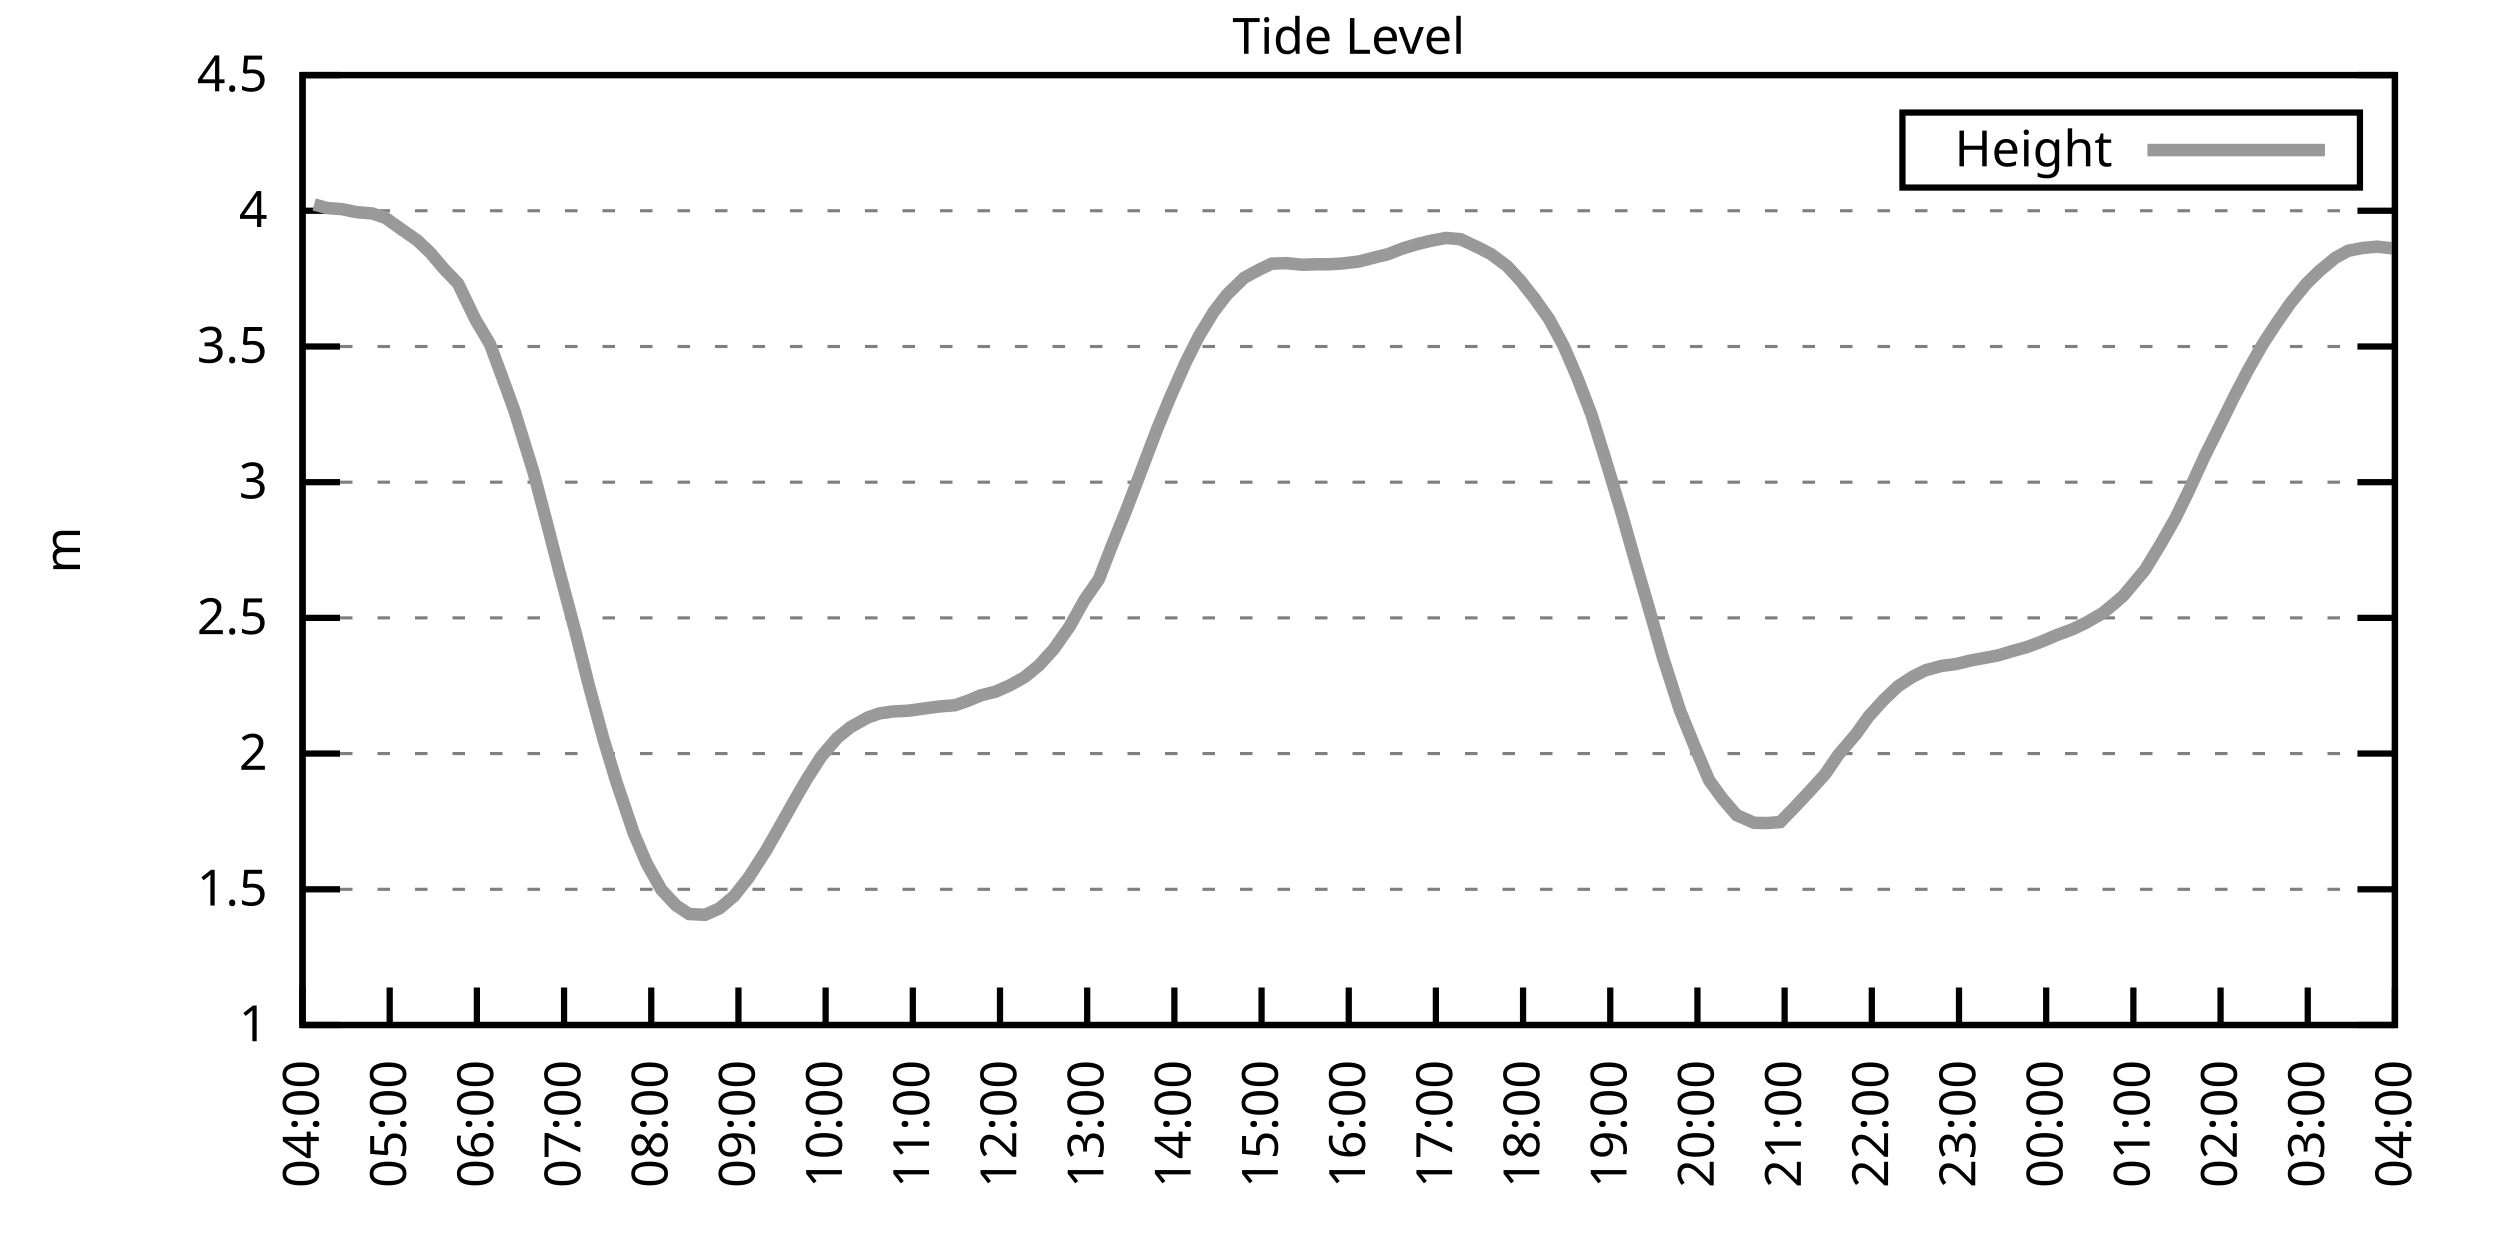
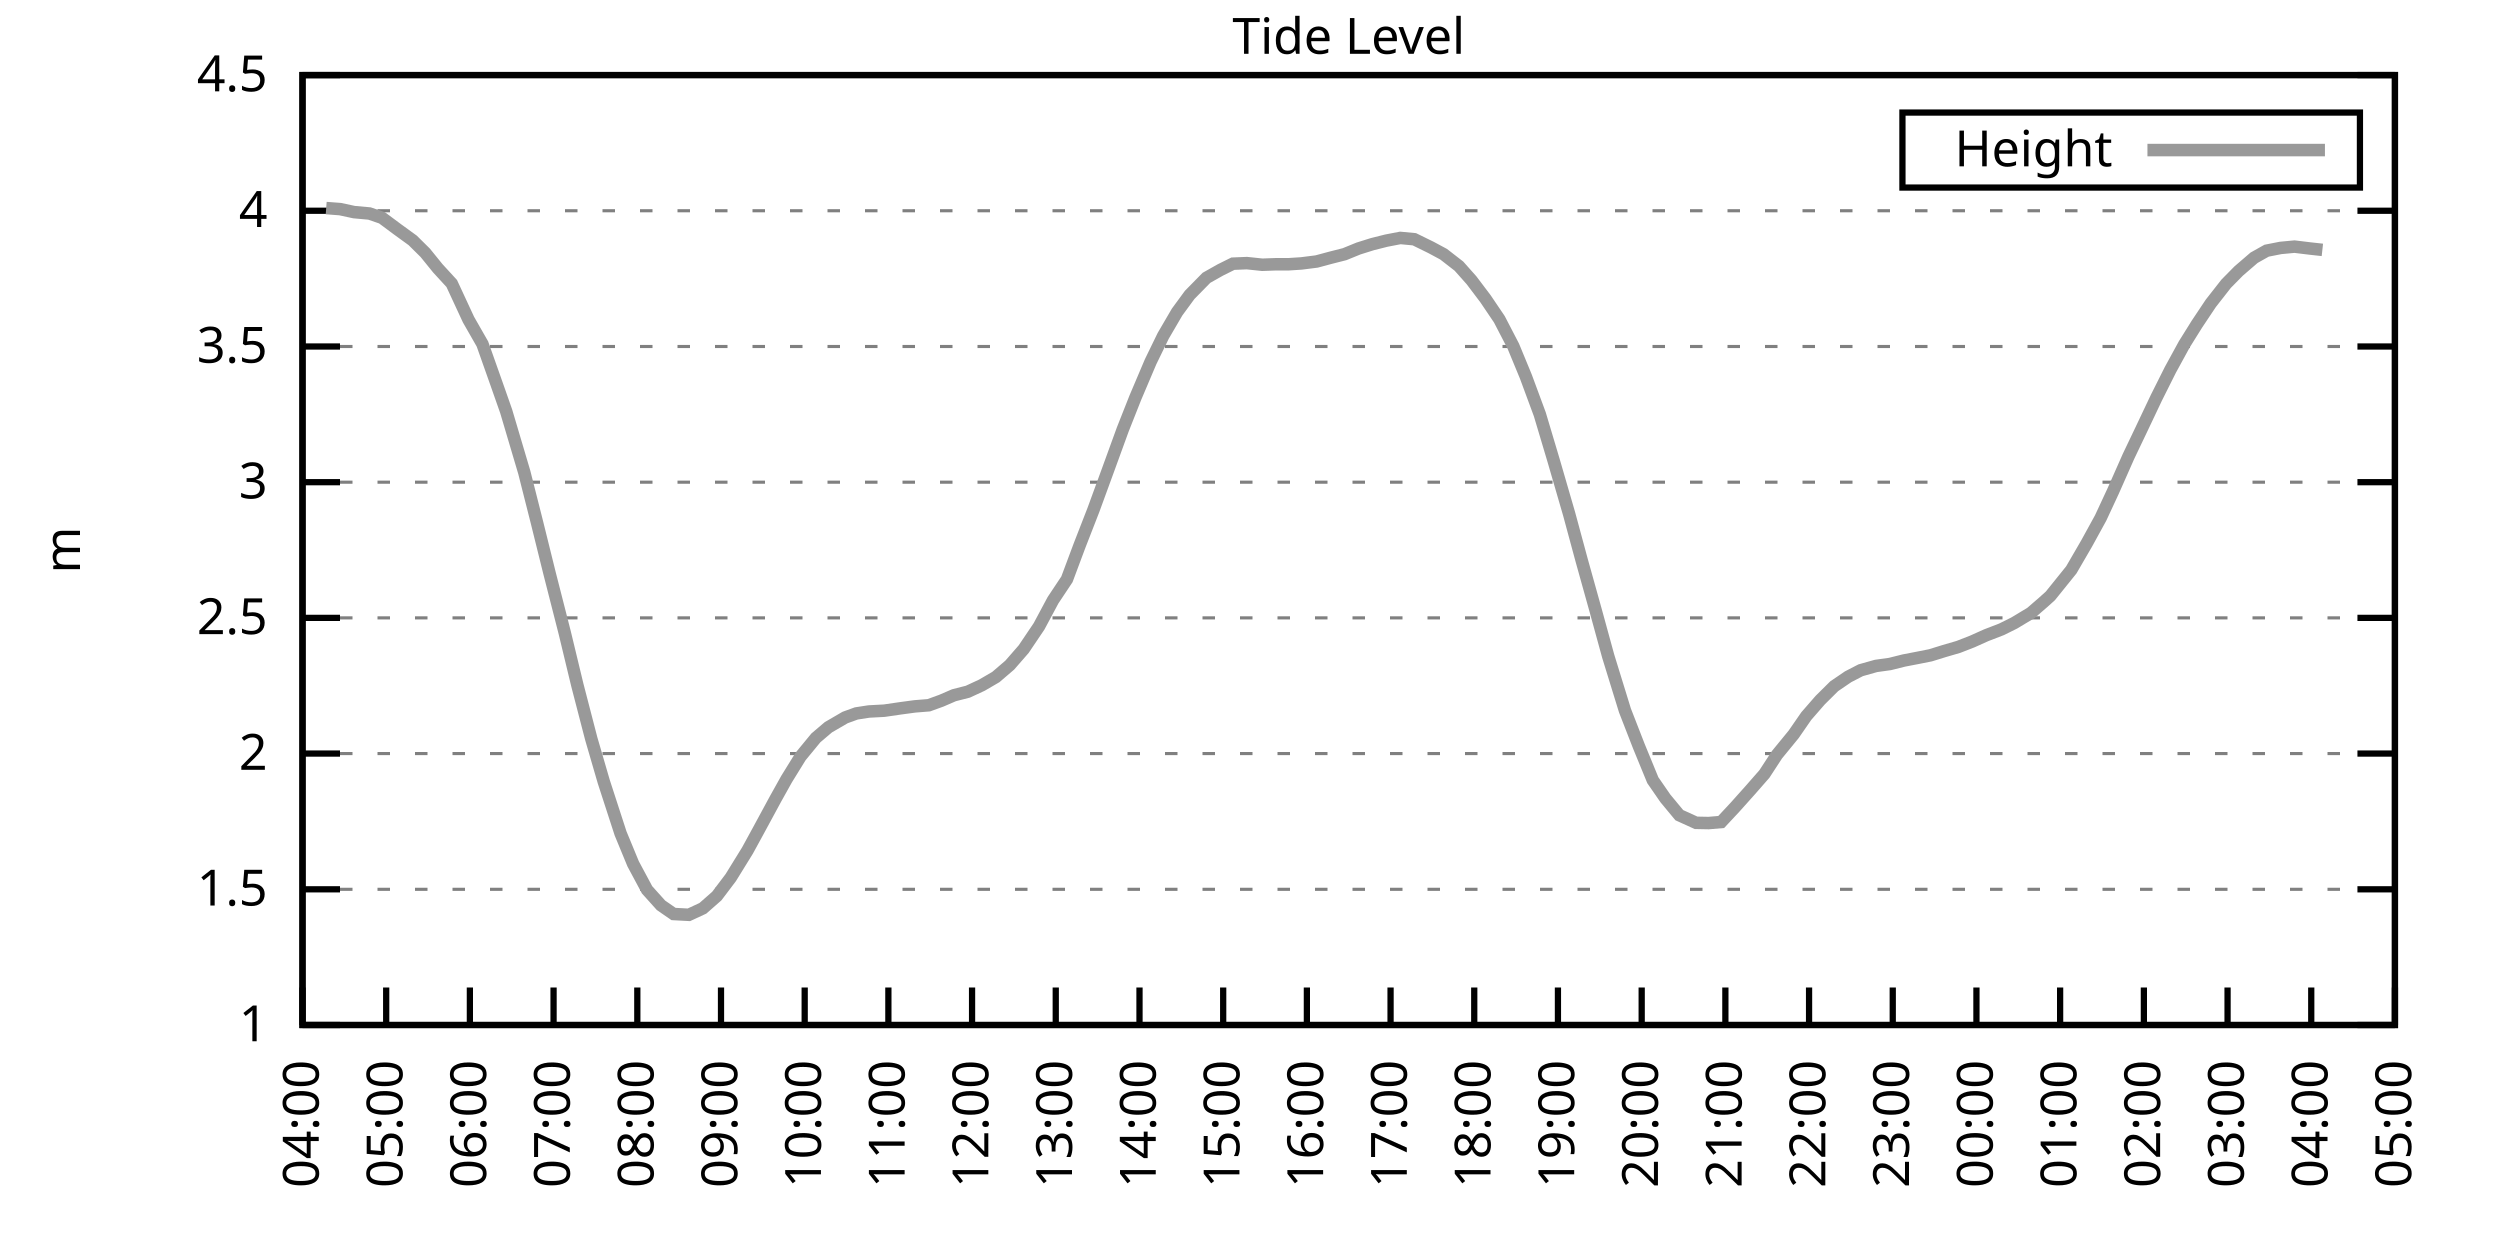
<svg xmlns="http://www.w3.org/2000/svg" xmlns:xlink="http://www.w3.org/1999/xlink" width="400" height="200" viewBox="0 0 400 200">
  <g id="gnuplot_canvas">
    <rect x="0" y="0" width="400" height="200" fill="none" />
    <defs>
      <circle id="gpDot" r="0.5" stroke-width="0.5" stroke="currentColor" />
      <path id="gpPt0" stroke-width="0.333" stroke="currentColor" d="M-1,0 h2 M0,-1 v2" />
      <path id="gpPt1" stroke-width="0.333" stroke="currentColor" d="M-1,-1 L1,1 M1,-1 L-1,1" />
      <path id="gpPt2" stroke-width="0.333" stroke="currentColor" d="M-1,0 L1,0 M0,-1 L0,1 M-1,-1 L1,1 M-1,1 L1,-1" />
      <rect id="gpPt3" stroke-width="0.333" stroke="currentColor" x="-1" y="-1" width="2" height="2" />
      <rect id="gpPt4" stroke-width="0.333" stroke="currentColor" fill="currentColor" x="-1" y="-1" width="2" height="2" />
      <circle id="gpPt5" stroke-width="0.333" stroke="currentColor" cx="0" cy="0" r="1" />
      <use xlink:href="#gpPt5" id="gpPt6" fill="currentColor" stroke="none" />
      <path id="gpPt7" stroke-width="0.333" stroke="currentColor" d="M0,-1.33 L-1.33,0.67 L1.33,0.67 z" />
      <use xlink:href="#gpPt7" id="gpPt8" fill="currentColor" stroke="none" />
      <use xlink:href="#gpPt7" id="gpPt9" stroke="currentColor" transform="rotate(180)" />
      <use xlink:href="#gpPt9" id="gpPt10" fill="currentColor" stroke="none" />
      <use xlink:href="#gpPt3" id="gpPt11" stroke="currentColor" transform="rotate(45)" />
      <use xlink:href="#gpPt11" id="gpPt12" fill="currentColor" stroke="none" />
      <path id="gpPt13" stroke-width="0.333" stroke="currentColor" d="M0,1.330 L1.265,0.411 L0.782,-1.067 L-0.782,-1.076 L-1.265,0.411 z" />
      <use xlink:href="#gpPt13" id="gpPt14" fill="currentColor" stroke="none" />
      <filter id="textbox" filterUnits="objectBoundingBox" x="0" y="0" height="1" width="1">
        <feFlood flood-color="white" flood-opacity="1" result="bgnd" />
        <feComposite in="SourceGraphic" in2="bgnd" operator="atop" />
      </filter>
      <filter id="greybox" filterUnits="objectBoundingBox" x="0" y="0" height="1" width="1">
        <feFlood flood-color="lightgrey" flood-opacity="1" result="grey" />
        <feComposite in="SourceGraphic" in2="grey" operator="atop" />
      </filter>
    </defs>
    <g fill="none" color="white" stroke="currentColor" stroke-width="1.00" stroke-linecap="butt" stroke-linejoin="miter">
</g>
    <g fill="none" color="black" stroke="currentColor" stroke-width="1.00" stroke-linecap="butt" stroke-linejoin="miter">
      <g stroke="none" shape-rendering="crispEdges">
        <polygon fill="rgb(255, 255, 255)" points="48.40,164.00 383.18,164.00 383.18,12.02 48.40,12.02 " />
      </g>
    </g>
    <g fill="none" color="black" stroke="currentColor" stroke-width="1.00" stroke-linecap="butt" stroke-linejoin="miter">
</g>
    <g fill="none" color="black" stroke="black" stroke-width="0.50" stroke-linecap="butt" stroke-linejoin="miter">
</g>
    <g fill="none" color="gray" stroke="currentColor" stroke-width="0.50" stroke-linecap="butt" stroke-linejoin="miter">
      <path stroke="gray" stroke-dasharray="2,4" class="gridline" d="M48.40,164.00 L383.19,164.00  " />
    </g>
    <g fill="none" color="gray" stroke="gray" stroke-width="1.00" stroke-linecap="butt" stroke-linejoin="miter">
</g>
    <g fill="none" color="black" stroke="currentColor" stroke-width="1.00" stroke-linecap="butt" stroke-linejoin="miter">
      <path stroke="black" d="M48.40,164.00 L54.40,164.00 M383.19,164.00 L377.19,164.00  " />
      <g transform="translate(42.80,166.60)" stroke="none" fill="black" font-family="Sans" font-size="8.00" text-anchor="end">
        <text>
          <tspan font-family="Sans"> 1</tspan>
        </text>
      </g>
    </g>
    <g fill="none" color="black" stroke="currentColor" stroke-width="1.00" stroke-linecap="butt" stroke-linejoin="miter">
</g>
    <g fill="none" color="black" stroke="black" stroke-width="0.50" stroke-linecap="butt" stroke-linejoin="miter">
</g>
    <g fill="none" color="gray" stroke="currentColor" stroke-width="0.50" stroke-linecap="butt" stroke-linejoin="miter">
      <path stroke="gray" stroke-dasharray="2,4" class="gridline" d="M48.40,142.29 L383.19,142.29  " />
    </g>
    <g fill="none" color="gray" stroke="gray" stroke-width="1.00" stroke-linecap="butt" stroke-linejoin="miter">
</g>
    <g fill="none" color="black" stroke="currentColor" stroke-width="1.00" stroke-linecap="butt" stroke-linejoin="miter">
      <path stroke="black" d="M48.40,142.29 L54.40,142.29 M383.19,142.29 L377.19,142.29  " />
      <g transform="translate(42.80,144.89)" stroke="none" fill="black" font-family="Sans" font-size="8.00" text-anchor="end">
        <text>
          <tspan font-family="Sans"> 1.5</tspan>
        </text>
      </g>
    </g>
    <g fill="none" color="black" stroke="currentColor" stroke-width="1.00" stroke-linecap="butt" stroke-linejoin="miter">
</g>
    <g fill="none" color="black" stroke="black" stroke-width="0.50" stroke-linecap="butt" stroke-linejoin="miter">
</g>
    <g fill="none" color="gray" stroke="currentColor" stroke-width="0.50" stroke-linecap="butt" stroke-linejoin="miter">
      <path stroke="gray" stroke-dasharray="2,4" class="gridline" d="M48.40,120.57 L383.19,120.57  " />
    </g>
    <g fill="none" color="gray" stroke="gray" stroke-width="1.00" stroke-linecap="butt" stroke-linejoin="miter">
</g>
    <g fill="none" color="black" stroke="currentColor" stroke-width="1.00" stroke-linecap="butt" stroke-linejoin="miter">
      <path stroke="black" d="M48.40,120.57 L54.40,120.57 M383.19,120.57 L377.19,120.57  " />
      <g transform="translate(42.80,123.17)" stroke="none" fill="black" font-family="Sans" font-size="8.00" text-anchor="end">
        <text>
          <tspan font-family="Sans"> 2</tspan>
        </text>
      </g>
    </g>
    <g fill="none" color="black" stroke="currentColor" stroke-width="1.00" stroke-linecap="butt" stroke-linejoin="miter">
</g>
    <g fill="none" color="black" stroke="black" stroke-width="0.50" stroke-linecap="butt" stroke-linejoin="miter">
</g>
    <g fill="none" color="gray" stroke="currentColor" stroke-width="0.50" stroke-linecap="butt" stroke-linejoin="miter">
      <path stroke="gray" stroke-dasharray="2,4" class="gridline" d="M48.40,98.86 L383.19,98.86  " />
    </g>
    <g fill="none" color="gray" stroke="gray" stroke-width="1.00" stroke-linecap="butt" stroke-linejoin="miter">
</g>
    <g fill="none" color="black" stroke="currentColor" stroke-width="1.00" stroke-linecap="butt" stroke-linejoin="miter">
      <path stroke="black" d="M48.40,98.86 L54.40,98.86 M383.19,98.86 L377.19,98.86  " />
      <g transform="translate(42.80,101.46)" stroke="none" fill="black" font-family="Sans" font-size="8.00" text-anchor="end">
        <text>
          <tspan font-family="Sans"> 2.5</tspan>
        </text>
      </g>
    </g>
    <g fill="none" color="black" stroke="currentColor" stroke-width="1.00" stroke-linecap="butt" stroke-linejoin="miter">
</g>
    <g fill="none" color="black" stroke="black" stroke-width="0.50" stroke-linecap="butt" stroke-linejoin="miter">
</g>
    <g fill="none" color="gray" stroke="currentColor" stroke-width="0.50" stroke-linecap="butt" stroke-linejoin="miter">
      <path stroke="gray" stroke-dasharray="2,4" class="gridline" d="M48.40,77.15 L383.19,77.15  " />
    </g>
    <g fill="none" color="gray" stroke="gray" stroke-width="1.00" stroke-linecap="butt" stroke-linejoin="miter">
</g>
    <g fill="none" color="black" stroke="currentColor" stroke-width="1.00" stroke-linecap="butt" stroke-linejoin="miter">
      <path stroke="black" d="M48.40,77.15 L54.40,77.15 M383.19,77.15 L377.19,77.15  " />
      <g transform="translate(42.80,79.75)" stroke="none" fill="black" font-family="Sans" font-size="8.00" text-anchor="end">
        <text>
          <tspan font-family="Sans"> 3</tspan>
        </text>
      </g>
    </g>
    <g fill="none" color="black" stroke="currentColor" stroke-width="1.00" stroke-linecap="butt" stroke-linejoin="miter">
</g>
    <g fill="none" color="black" stroke="black" stroke-width="0.50" stroke-linecap="butt" stroke-linejoin="miter">
</g>
    <g fill="none" color="gray" stroke="currentColor" stroke-width="0.50" stroke-linecap="butt" stroke-linejoin="miter">
      <path stroke="gray" stroke-dasharray="2,4" class="gridline" d="M48.40,55.44 L383.19,55.44  " />
    </g>
    <g fill="none" color="gray" stroke="gray" stroke-width="1.00" stroke-linecap="butt" stroke-linejoin="miter">
</g>
    <g fill="none" color="black" stroke="currentColor" stroke-width="1.00" stroke-linecap="butt" stroke-linejoin="miter">
      <path stroke="black" d="M48.40,55.44 L54.40,55.44 M383.19,55.44 L377.19,55.44  " />
      <g transform="translate(42.80,58.04)" stroke="none" fill="black" font-family="Sans" font-size="8.00" text-anchor="end">
        <text>
          <tspan font-family="Sans"> 3.5</tspan>
        </text>
      </g>
    </g>
    <g fill="none" color="black" stroke="currentColor" stroke-width="1.00" stroke-linecap="butt" stroke-linejoin="miter">
</g>
    <g fill="none" color="black" stroke="black" stroke-width="0.50" stroke-linecap="butt" stroke-linejoin="miter">
</g>
    <g fill="none" color="gray" stroke="currentColor" stroke-width="0.50" stroke-linecap="butt" stroke-linejoin="miter">
      <path stroke="gray" stroke-dasharray="2,4" class="gridline" d="M48.40,33.72 L383.19,33.72  " />
    </g>
    <g fill="none" color="gray" stroke="gray" stroke-width="1.00" stroke-linecap="butt" stroke-linejoin="miter">
</g>
    <g fill="none" color="black" stroke="currentColor" stroke-width="1.00" stroke-linecap="butt" stroke-linejoin="miter">
      <path stroke="black" d="M48.40,33.72 L54.40,33.72 M383.19,33.72 L377.19,33.72  " />
      <g transform="translate(42.80,36.32)" stroke="none" fill="black" font-family="Sans" font-size="8.00" text-anchor="end">
        <text>
          <tspan font-family="Sans"> 4</tspan>
        </text>
      </g>
    </g>
    <g fill="none" color="black" stroke="currentColor" stroke-width="1.00" stroke-linecap="butt" stroke-linejoin="miter">
</g>
    <g fill="none" color="black" stroke="black" stroke-width="0.50" stroke-linecap="butt" stroke-linejoin="miter">
</g>
    <g fill="none" color="gray" stroke="currentColor" stroke-width="0.50" stroke-linecap="butt" stroke-linejoin="miter">
      <path stroke="gray" stroke-dasharray="2,4" class="gridline" d="M48.40,12.01 L383.19,12.01  " />
    </g>
    <g fill="none" color="gray" stroke="gray" stroke-width="1.00" stroke-linecap="butt" stroke-linejoin="miter">
</g>
    <g fill="none" color="black" stroke="currentColor" stroke-width="1.00" stroke-linecap="butt" stroke-linejoin="miter">
      <path stroke="black" d="M48.40,12.01 L54.40,12.01 M383.19,12.01 L377.19,12.01  " />
      <g transform="translate(42.80,14.61)" stroke="none" fill="black" font-family="Sans" font-size="8.00" text-anchor="end">
        <text>
          <tspan font-family="Sans"> 4.5</tspan>
        </text>
      </g>
    </g>
    <g fill="none" color="black" stroke="currentColor" stroke-width="1.00" stroke-linecap="butt" stroke-linejoin="miter">
      <path stroke="black" d="M48.40,164.00 L48.40,158.00  " />
      <g transform="translate(51.00,169.60) rotate(270.00)" stroke="none" fill="black" font-family="Sans" font-size="8.00" text-anchor="end">
        <text>
          <tspan font-family="Sans">04:00</tspan>
        </text>
      </g>
    </g>
    <g fill="none" color="black" stroke="currentColor" stroke-width="1.00" stroke-linecap="butt" stroke-linejoin="miter">
-       <path stroke="black" d="M62.35,164.00 L62.35,158.00  " />
-       <g transform="translate(64.95,169.60) rotate(270.00)" stroke="none" fill="black" font-family="Sans" font-size="8.00" text-anchor="end">
+       <path stroke="black" d="M61.79,164.00 L61.79,158.00  " />
+       <g transform="translate(64.39,169.60) rotate(270.00)" stroke="none" fill="black" font-family="Sans" font-size="8.00" text-anchor="end">
        <text>
          <tspan font-family="Sans">05:00</tspan>
        </text>
      </g>
    </g>
    <g fill="none" color="black" stroke="currentColor" stroke-width="1.00" stroke-linecap="butt" stroke-linejoin="miter">
-       <path stroke="black" d="M76.30,164.00 L76.30,158.00  " />
-       <g transform="translate(78.90,169.60) rotate(270.00)" stroke="none" fill="black" font-family="Sans" font-size="8.00" text-anchor="end">
+       <path stroke="black" d="M75.18,164.00 L75.18,158.00  " />
+       <g transform="translate(77.78,169.60) rotate(270.00)" stroke="none" fill="black" font-family="Sans" font-size="8.00" text-anchor="end">
        <text>
          <tspan font-family="Sans">06:00</tspan>
        </text>
      </g>
    </g>
    <g fill="none" color="black" stroke="currentColor" stroke-width="1.00" stroke-linecap="butt" stroke-linejoin="miter">
-       <path stroke="black" d="M90.25,164.00 L90.25,158.00  " />
-       <g transform="translate(92.85,169.60) rotate(270.00)" stroke="none" fill="black" font-family="Sans" font-size="8.00" text-anchor="end">
+       <path stroke="black" d="M88.57,164.00 L88.57,158.00  " />
+       <g transform="translate(91.17,169.60) rotate(270.00)" stroke="none" fill="black" font-family="Sans" font-size="8.00" text-anchor="end">
        <text>
          <tspan font-family="Sans">07:00</tspan>
        </text>
      </g>
    </g>
    <g fill="none" color="black" stroke="currentColor" stroke-width="1.00" stroke-linecap="butt" stroke-linejoin="miter">
-       <path stroke="black" d="M104.20,164.00 L104.20,158.00  " />
-       <g transform="translate(106.80,169.60) rotate(270.00)" stroke="none" fill="black" font-family="Sans" font-size="8.00" text-anchor="end">
+       <path stroke="black" d="M101.97,164.00 L101.97,158.00  " />
+       <g transform="translate(104.57,169.60) rotate(270.00)" stroke="none" fill="black" font-family="Sans" font-size="8.00" text-anchor="end">
        <text>
          <tspan font-family="Sans">08:00</tspan>
        </text>
      </g>
    </g>
    <g fill="none" color="black" stroke="currentColor" stroke-width="1.00" stroke-linecap="butt" stroke-linejoin="miter">
-       <path stroke="black" d="M118.15,164.00 L118.15,158.00  " />
-       <g transform="translate(120.75,169.60) rotate(270.00)" stroke="none" fill="black" font-family="Sans" font-size="8.00" text-anchor="end">
+       <path stroke="black" d="M115.36,164.00 L115.36,158.00  " />
+       <g transform="translate(117.96,169.60) rotate(270.00)" stroke="none" fill="black" font-family="Sans" font-size="8.00" text-anchor="end">
        <text>
          <tspan font-family="Sans">09:00</tspan>
        </text>
      </g>
    </g>
    <g fill="none" color="black" stroke="currentColor" stroke-width="1.00" stroke-linecap="butt" stroke-linejoin="miter">
-       <path stroke="black" d="M132.10,164.00 L132.10,158.00  " />
-       <g transform="translate(134.70,169.60) rotate(270.00)" stroke="none" fill="black" font-family="Sans" font-size="8.00" text-anchor="end">
+       <path stroke="black" d="M128.75,164.00 L128.75,158.00  " />
+       <g transform="translate(131.35,169.60) rotate(270.00)" stroke="none" fill="black" font-family="Sans" font-size="8.00" text-anchor="end">
        <text>
          <tspan font-family="Sans">10:00</tspan>
        </text>
      </g>
    </g>
    <g fill="none" color="black" stroke="currentColor" stroke-width="1.00" stroke-linecap="butt" stroke-linejoin="miter">
-       <path stroke="black" d="M146.05,164.00 L146.05,158.00  " />
-       <g transform="translate(148.65,169.60) rotate(270.00)" stroke="none" fill="black" font-family="Sans" font-size="8.00" text-anchor="end">
+       <path stroke="black" d="M142.14,164.00 L142.14,158.00  " />
+       <g transform="translate(144.74,169.60) rotate(270.00)" stroke="none" fill="black" font-family="Sans" font-size="8.00" text-anchor="end">
        <text>
          <tspan font-family="Sans">11:00</tspan>
        </text>
      </g>
    </g>
    <g fill="none" color="black" stroke="currentColor" stroke-width="1.00" stroke-linecap="butt" stroke-linejoin="miter">
-       <path stroke="black" d="M160.00,164.00 L160.00,158.00  " />
-       <g transform="translate(162.60,169.60) rotate(270.00)" stroke="none" fill="black" font-family="Sans" font-size="8.00" text-anchor="end">
+       <path stroke="black" d="M155.53,164.00 L155.53,158.00  " />
+       <g transform="translate(158.13,169.60) rotate(270.00)" stroke="none" fill="black" font-family="Sans" font-size="8.00" text-anchor="end">
        <text>
          <tspan font-family="Sans">12:00</tspan>
        </text>
      </g>
    </g>
    <g fill="none" color="black" stroke="currentColor" stroke-width="1.00" stroke-linecap="butt" stroke-linejoin="miter">
-       <path stroke="black" d="M173.95,164.00 L173.95,158.00  " />
-       <g transform="translate(176.55,169.60) rotate(270.00)" stroke="none" fill="black" font-family="Sans" font-size="8.00" text-anchor="end">
+       <path stroke="black" d="M168.92,164.00 L168.92,158.00  " />
+       <g transform="translate(171.52,169.60) rotate(270.00)" stroke="none" fill="black" font-family="Sans" font-size="8.00" text-anchor="end">
        <text>
          <tspan font-family="Sans">13:00</tspan>
        </text>
      </g>
    </g>
    <g fill="none" color="black" stroke="currentColor" stroke-width="1.00" stroke-linecap="butt" stroke-linejoin="miter">
-       <path stroke="black" d="M187.90,164.00 L187.90,158.00  " />
-       <g transform="translate(190.50,169.60) rotate(270.00)" stroke="none" fill="black" font-family="Sans" font-size="8.00" text-anchor="end">
+       <path stroke="black" d="M182.32,164.00 L182.32,158.00  " />
+       <g transform="translate(184.92,169.60) rotate(270.00)" stroke="none" fill="black" font-family="Sans" font-size="8.00" text-anchor="end">
        <text>
          <tspan font-family="Sans">14:00</tspan>
        </text>
      </g>
    </g>
    <g fill="none" color="black" stroke="currentColor" stroke-width="1.00" stroke-linecap="butt" stroke-linejoin="miter">
-       <path stroke="black" d="M201.85,164.00 L201.85,158.00  " />
-       <g transform="translate(204.45,169.60) rotate(270.00)" stroke="none" fill="black" font-family="Sans" font-size="8.00" text-anchor="end">
+       <path stroke="black" d="M195.71,164.00 L195.71,158.00  " />
+       <g transform="translate(198.31,169.60) rotate(270.00)" stroke="none" fill="black" font-family="Sans" font-size="8.00" text-anchor="end">
        <text>
          <tspan font-family="Sans">15:00</tspan>
        </text>
      </g>
    </g>
    <g fill="none" color="black" stroke="currentColor" stroke-width="1.00" stroke-linecap="butt" stroke-linejoin="miter">
-       <path stroke="black" d="M215.80,164.00 L215.80,158.00  " />
-       <g transform="translate(218.40,169.60) rotate(270.00)" stroke="none" fill="black" font-family="Sans" font-size="8.00" text-anchor="end">
+       <path stroke="black" d="M209.10,164.00 L209.10,158.00  " />
+       <g transform="translate(211.70,169.60) rotate(270.00)" stroke="none" fill="black" font-family="Sans" font-size="8.00" text-anchor="end">
        <text>
          <tspan font-family="Sans">16:00</tspan>
        </text>
      </g>
    </g>
    <g fill="none" color="black" stroke="currentColor" stroke-width="1.00" stroke-linecap="butt" stroke-linejoin="miter">
-       <path stroke="black" d="M229.74,164.00 L229.74,158.00  " />
-       <g transform="translate(232.34,169.60) rotate(270.00)" stroke="none" fill="black" font-family="Sans" font-size="8.00" text-anchor="end">
+       <path stroke="black" d="M222.49,164.00 L222.49,158.00  " />
+       <g transform="translate(225.09,169.60) rotate(270.00)" stroke="none" fill="black" font-family="Sans" font-size="8.00" text-anchor="end">
        <text>
          <tspan font-family="Sans">17:00</tspan>
        </text>
      </g>
    </g>
    <g fill="none" color="black" stroke="currentColor" stroke-width="1.00" stroke-linecap="butt" stroke-linejoin="miter">
-       <path stroke="black" d="M243.69,164.00 L243.69,158.00  " />
-       <g transform="translate(246.29,169.60) rotate(270.00)" stroke="none" fill="black" font-family="Sans" font-size="8.00" text-anchor="end">
+       <path stroke="black" d="M235.88,164.00 L235.88,158.00  " />
+       <g transform="translate(238.48,169.60) rotate(270.00)" stroke="none" fill="black" font-family="Sans" font-size="8.00" text-anchor="end">
        <text>
          <tspan font-family="Sans">18:00</tspan>
        </text>
      </g>
    </g>
    <g fill="none" color="black" stroke="currentColor" stroke-width="1.00" stroke-linecap="butt" stroke-linejoin="miter">
-       <path stroke="black" d="M257.64,164.00 L257.64,158.00  " />
-       <g transform="translate(260.24,169.60) rotate(270.00)" stroke="none" fill="black" font-family="Sans" font-size="8.00" text-anchor="end">
+       <path stroke="black" d="M249.27,164.00 L249.27,158.00  " />
+       <g transform="translate(251.87,169.60) rotate(270.00)" stroke="none" fill="black" font-family="Sans" font-size="8.00" text-anchor="end">
        <text>
          <tspan font-family="Sans">19:00</tspan>
        </text>
      </g>
    </g>
    <g fill="none" color="black" stroke="currentColor" stroke-width="1.00" stroke-linecap="butt" stroke-linejoin="miter">
-       <path stroke="black" d="M271.59,164.00 L271.59,158.00  " />
-       <g transform="translate(274.19,169.60) rotate(270.00)" stroke="none" fill="black" font-family="Sans" font-size="8.00" text-anchor="end">
+       <path stroke="black" d="M262.67,164.00 L262.67,158.00  " />
+       <g transform="translate(265.27,169.60) rotate(270.00)" stroke="none" fill="black" font-family="Sans" font-size="8.00" text-anchor="end">
        <text>
          <tspan font-family="Sans">20:00</tspan>
        </text>
      </g>
    </g>
    <g fill="none" color="black" stroke="currentColor" stroke-width="1.00" stroke-linecap="butt" stroke-linejoin="miter">
-       <path stroke="black" d="M285.54,164.00 L285.54,158.00  " />
-       <g transform="translate(288.14,169.60) rotate(270.00)" stroke="none" fill="black" font-family="Sans" font-size="8.00" text-anchor="end">
+       <path stroke="black" d="M276.06,164.00 L276.06,158.00  " />
+       <g transform="translate(278.66,169.60) rotate(270.00)" stroke="none" fill="black" font-family="Sans" font-size="8.00" text-anchor="end">
        <text>
          <tspan font-family="Sans">21:00</tspan>
        </text>
      </g>
    </g>
    <g fill="none" color="black" stroke="currentColor" stroke-width="1.00" stroke-linecap="butt" stroke-linejoin="miter">
-       <path stroke="black" d="M299.49,164.00 L299.49,158.00  " />
-       <g transform="translate(302.09,169.60) rotate(270.00)" stroke="none" fill="black" font-family="Sans" font-size="8.00" text-anchor="end">
+       <path stroke="black" d="M289.45,164.00 L289.45,158.00  " />
+       <g transform="translate(292.05,169.60) rotate(270.00)" stroke="none" fill="black" font-family="Sans" font-size="8.00" text-anchor="end">
        <text>
          <tspan font-family="Sans">22:00</tspan>
        </text>
      </g>
    </g>
    <g fill="none" color="black" stroke="currentColor" stroke-width="1.00" stroke-linecap="butt" stroke-linejoin="miter">
-       <path stroke="black" d="M313.44,164.00 L313.44,158.00  " />
-       <g transform="translate(316.04,169.60) rotate(270.00)" stroke="none" fill="black" font-family="Sans" font-size="8.00" text-anchor="end">
+       <path stroke="black" d="M302.84,164.00 L302.84,158.00  " />
+       <g transform="translate(305.44,169.60) rotate(270.00)" stroke="none" fill="black" font-family="Sans" font-size="8.00" text-anchor="end">
        <text>
          <tspan font-family="Sans">23:00</tspan>
        </text>
      </g>
    </g>
    <g fill="none" color="black" stroke="currentColor" stroke-width="1.00" stroke-linecap="butt" stroke-linejoin="miter">
-       <path stroke="black" d="M327.39,164.00 L327.39,158.00  " />
-       <g transform="translate(329.99,169.60) rotate(270.00)" stroke="none" fill="black" font-family="Sans" font-size="8.00" text-anchor="end">
+       <path stroke="black" d="M316.23,164.00 L316.23,158.00  " />
+       <g transform="translate(318.83,169.60) rotate(270.00)" stroke="none" fill="black" font-family="Sans" font-size="8.00" text-anchor="end">
        <text>
          <tspan font-family="Sans">00:00</tspan>
        </text>
      </g>
    </g>
    <g fill="none" color="black" stroke="currentColor" stroke-width="1.00" stroke-linecap="butt" stroke-linejoin="miter">
-       <path stroke="black" d="M341.34,164.00 L341.34,158.00  " />
-       <g transform="translate(343.94,169.60) rotate(270.00)" stroke="none" fill="black" font-family="Sans" font-size="8.00" text-anchor="end">
+       <path stroke="black" d="M329.62,164.00 L329.62,158.00  " />
+       <g transform="translate(332.22,169.60) rotate(270.00)" stroke="none" fill="black" font-family="Sans" font-size="8.00" text-anchor="end">
        <text>
          <tspan font-family="Sans">01:00</tspan>
        </text>
      </g>
    </g>
    <g fill="none" color="black" stroke="currentColor" stroke-width="1.00" stroke-linecap="butt" stroke-linejoin="miter">
-       <path stroke="black" d="M355.29,164.00 L355.29,158.00  " />
-       <g transform="translate(357.89,169.60) rotate(270.00)" stroke="none" fill="black" font-family="Sans" font-size="8.00" text-anchor="end">
+       <path stroke="black" d="M343.02,164.00 L343.02,158.00  " />
+       <g transform="translate(345.62,169.60) rotate(270.00)" stroke="none" fill="black" font-family="Sans" font-size="8.00" text-anchor="end">
        <text>
          <tspan font-family="Sans">02:00</tspan>
        </text>
      </g>
    </g>
    <g fill="none" color="black" stroke="currentColor" stroke-width="1.00" stroke-linecap="butt" stroke-linejoin="miter">
-       <path stroke="black" d="M369.24,164.00 L369.24,158.00  " />
-       <g transform="translate(371.84,169.60) rotate(270.00)" stroke="none" fill="black" font-family="Sans" font-size="8.00" text-anchor="end">
+       <path stroke="black" d="M356.41,164.00 L356.41,158.00  " />
+       <g transform="translate(359.01,169.60) rotate(270.00)" stroke="none" fill="black" font-family="Sans" font-size="8.00" text-anchor="end">
        <text>
          <tspan font-family="Sans">03:00</tspan>
+         </text>
+       </g>
+     </g>
+     <g fill="none" color="black" stroke="currentColor" stroke-width="1.00" stroke-linecap="butt" stroke-linejoin="miter">
+       <path stroke="black" d="M369.80,164.00 L369.80,158.00  " />
+       <g transform="translate(372.40,169.60) rotate(270.00)" stroke="none" fill="black" font-family="Sans" font-size="8.00" text-anchor="end">
+         <text>
+           <tspan font-family="Sans">04:00</tspan>
        </text>
      </g>
    </g>
    <g fill="none" color="black" stroke="currentColor" stroke-width="1.00" stroke-linecap="butt" stroke-linejoin="miter">
      <path stroke="black" d="M383.19,164.00 L383.19,158.00  " />
      <g transform="translate(385.79,169.60) rotate(270.00)" stroke="none" fill="black" font-family="Sans" font-size="8.00" text-anchor="end">
        <text>
-           <tspan font-family="Sans">04:00</tspan>
+           <tspan font-family="Sans">05:00</tspan>
        </text>
      </g>
    </g>
    <g fill="none" color="black" stroke="currentColor" stroke-width="1.00" stroke-linecap="butt" stroke-linejoin="miter">
</g>
    <g fill="none" color="black" stroke="currentColor" stroke-width="1.00" stroke-linecap="butt" stroke-linejoin="miter">
      <path stroke="black" d="M48.40,12.01 L48.40,164.00 L383.19,164.00 L383.19,12.01 L48.40,12.01 Z  " />
    </g>
    <g fill="none" color="black" stroke="currentColor" stroke-width="1.00" stroke-linecap="butt" stroke-linejoin="miter">
</g>
    <g fill="none" color="black" stroke="currentColor" stroke-width="1.00" stroke-linecap="butt" stroke-linejoin="miter">
      <path stroke="black" d="M304.39,30.01 L304.39,18.01 L377.59,18.01 L377.59,30.01 L304.39,30.01 Z  " />
    </g>
    <g id="Tide_level_plot_1">
      <g fill="none" color="white" stroke="black" stroke-width="2.00" stroke-linecap="butt" stroke-linejoin="miter">
</g>
      <g fill="none" color="black" stroke="currentColor" stroke-width="2.00" stroke-linecap="butt" stroke-linejoin="miter">
        <g transform="translate(337.99,26.61)" stroke="none" fill="black" font-family="Sans" font-size="8.00" text-anchor="end">
          <text>
            <tspan font-family="Sans">Height</tspan>
          </text>
        </g>
      </g>
      <g fill="none" color="black" stroke="currentColor" stroke-width="2.00" stroke-linecap="butt" stroke-linejoin="miter">
-         <path stroke="rgb(153, 153, 153)" d="M343.59,24.01 L371.99,24.01 M50.26,32.72 L52.35,33.29 L54.68,33.46 L57.00,33.94 L59.56,34.16 L61.65,34.85   L64.21,36.68 L66.77,38.46 L68.86,40.45 L70.95,42.93 L73.28,45.36 L76.07,51.14 L78.39,55.04 L80.72,61.34   L82.34,65.81 L85.37,75.59 L87.46,83.53 L89.55,91.65 L92.11,101.25 L94.20,109.59 L96.53,118.19 L98.62,125.09   L101.41,133.34 L103.50,138.21 L105.83,142.37 L108.15,144.85 L110.24,146.24 L112.80,146.37 L115.13,145.33 L117.45,143.37   L119.78,140.42 L122.57,136.08 L124.43,132.82 L127.22,127.87 L129.08,124.66 L131.40,121.05 L133.96,118.06 L136.05,116.36   L138.84,114.80 L140.70,114.15 L142.79,113.84 L145.35,113.71 L148.14,113.32 L150.46,113.02 L152.79,112.84 L154.88,112.11   L156.97,111.24 L159.30,110.67 L161.62,109.63 L163.95,108.33 L166.27,106.42 L168.60,103.86 L171.16,100.21 L173.48,96.04   L175.81,92.69 L177.90,87.31 L180.22,81.58 L182.78,74.85 L185.11,68.72 L187.20,63.64 L189.76,57.87 L191.85,53.74   L194.17,49.92 L196.27,47.18 L199.06,44.45 L201.38,43.19 L203.47,42.19 L205.80,42.10 L208.36,42.36 L210.68,42.28   L212.77,42.28 L214.87,42.15 L217.42,41.84 L219.75,41.24 L222.07,40.67 L224.40,39.76 L226.72,39.06 L229.05,38.50   L231.37,38.07 L233.70,38.28 L236.49,39.59 L238.58,40.67 L241.14,42.58 L243.23,44.84 L245.55,47.79 L247.88,51.09   L250.20,55.39 L252.30,60.26 L254.62,66.29 L256.95,73.76 L259.50,82.23 L261.60,89.66 L263.92,97.65 L266.01,104.98   L268.80,113.67 L271.13,119.40 L273.45,124.83 L275.55,127.74 L277.87,130.43 L280.66,131.65 L282.75,131.69 L284.85,131.52   L287.17,129.13 L289.73,126.39 L292.05,123.83 L294.15,120.75 L296.94,117.49 L299.03,114.58 L301.35,112.02 L303.68,109.80   L306.00,108.28 L308.09,107.24 L310.65,106.55 L312.98,106.24 L315.30,105.68 L317.63,105.25 L319.72,104.85 L322.04,104.16   L324.37,103.51 L326.69,102.64 L329.02,101.64 L331.58,100.69 L333.67,99.69 L336.46,98.08 L338.55,96.34 L339.71,95.34   L343.20,91.18 L345.76,86.96 L348.08,82.88 L350.18,78.58 L352.73,73.02 L354.83,68.81 L357.38,63.64 L359.71,59.17   L362.03,55.09 L364.13,51.87 L366.45,48.53 L369.01,45.40 L371.10,43.36 L373.66,41.24 L375.75,40.11 L378.08,39.67   L380.40,39.46 L382.96,39.76  " />
+         <path stroke="rgb(153, 153, 153)" d="M343.59,24.01 L371.99,24.01 M52.19,33.29 L54.43,33.46 L56.66,33.94 L59.11,34.16 L61.12,34.85 L63.58,36.68   L66.03,38.46 L68.04,40.45 L70.05,42.93 L72.28,45.36 L74.96,51.14 L77.19,55.04 L79.42,61.34 L80.99,65.81   L83.89,75.59 L85.90,83.53 L87.91,91.65 L90.36,101.25 L92.37,109.59 L94.60,118.19 L96.61,125.09 L99.29,133.34   L101.30,138.21 L103.53,142.37 L105.76,144.85 L107.77,146.24 L110.22,146.37 L112.46,145.33 L114.69,143.37 L116.92,140.42   L119.60,136.08 L121.38,132.82 L124.06,127.87 L125.85,124.66 L128.08,121.05 L130.54,118.06 L132.54,116.36 L135.22,114.80   L137.01,114.15 L139.02,113.84 L141.47,113.71 L144.15,113.32 L146.38,113.02 L148.61,112.84 L150.62,112.11 L152.63,111.24   L154.86,110.67 L157.10,109.63 L159.33,108.33 L161.56,106.42 L163.79,103.86 L166.25,100.21 L168.48,96.04 L170.71,92.69   L172.72,87.31 L174.95,81.58 L177.41,74.85 L179.64,68.72 L181.65,63.64 L184.10,57.87 L186.11,53.74 L188.34,49.92   L190.35,47.18 L193.03,44.45 L195.26,43.19 L197.27,42.19 L199.50,42.10 L201.96,42.36 L204.19,42.28 L206.20,42.28   L208.21,42.15 L210.66,41.84 L212.89,41.24 L215.13,40.67 L217.36,39.76 L219.59,39.06 L221.82,38.50 L224.05,38.07   L226.29,38.28 L228.96,39.59 L230.97,40.67 L233.43,42.58 L235.44,44.84 L237.67,47.79 L239.90,51.09 L242.13,55.39   L244.14,60.26 L246.37,66.29 L248.60,73.76 L251.06,82.23 L253.07,89.66 L255.30,97.65 L257.31,104.98 L259.99,113.67   L262.22,119.40 L264.45,124.83 L266.46,127.74 L268.69,130.43 L271.37,131.65 L273.38,131.69 L275.39,131.52 L277.62,129.13   L280.07,126.39 L282.31,123.83 L284.32,120.75 L286.99,117.49 L289.00,114.58 L291.23,112.02 L293.47,109.80 L295.70,108.28   L297.71,107.24 L300.16,106.55 L302.39,106.24 L304.63,105.68 L306.86,105.25 L308.87,104.85 L311.10,104.16 L313.33,103.51   L315.56,102.64 L317.79,101.64 L320.25,100.69 L322.26,99.69 L324.94,98.08 L326.95,96.34 L328.06,95.34 L331.41,91.18   L333.86,86.96 L336.10,82.88 L338.10,78.58 L340.56,73.02 L342.57,68.81 L345.02,63.64 L347.26,59.17 L349.49,55.09   L351.50,51.87 L353.73,48.53 L356.18,45.40 L358.19,43.36 L360.65,41.24 L362.66,40.11 L364.89,39.67 L367.12,39.46   L369.58,39.76 L371.58,39.98  " />
      </g>
    </g>
    <g fill="none" color="black" stroke="currentColor" stroke-width="2.00" stroke-linecap="butt" stroke-linejoin="miter">
</g>
    <g fill="none" color="black" stroke="black" stroke-width="1.00" stroke-linecap="butt" stroke-linejoin="miter">
</g>
    <g fill="none" color="black" stroke="currentColor" stroke-width="1.00" stroke-linecap="butt" stroke-linejoin="miter">
      <path stroke="black" d="M48.40,12.01 L48.40,164.00 L383.19,164.00 L383.19,12.01 L48.40,12.01 Z  " />
      <g transform="translate(12.80,88.01) rotate(270.00)" stroke="none" fill="black" font-family="Sans" font-size="8.00" text-anchor="middle">
        <text>
          <tspan font-family="Sans">m</tspan>
        </text>
      </g>
    </g>
    <g fill="none" color="black" stroke="currentColor" stroke-width="1.00" stroke-linecap="butt" stroke-linejoin="miter">
</g>
    <g fill="none" color="black" stroke="currentColor" stroke-width="1.00" stroke-linecap="butt" stroke-linejoin="miter">
      <g transform="translate(215.79,8.61)" stroke="none" fill="black" font-family="Sans" font-size="8.00" text-anchor="middle">
        <text>
          <tspan font-family="Sans">Tide Level</tspan>
        </text>
      </g>
    </g>
    <g fill="none" color="black" stroke="currentColor" stroke-width="1.00" stroke-linecap="butt" stroke-linejoin="miter">
</g>
  </g>
</svg>
